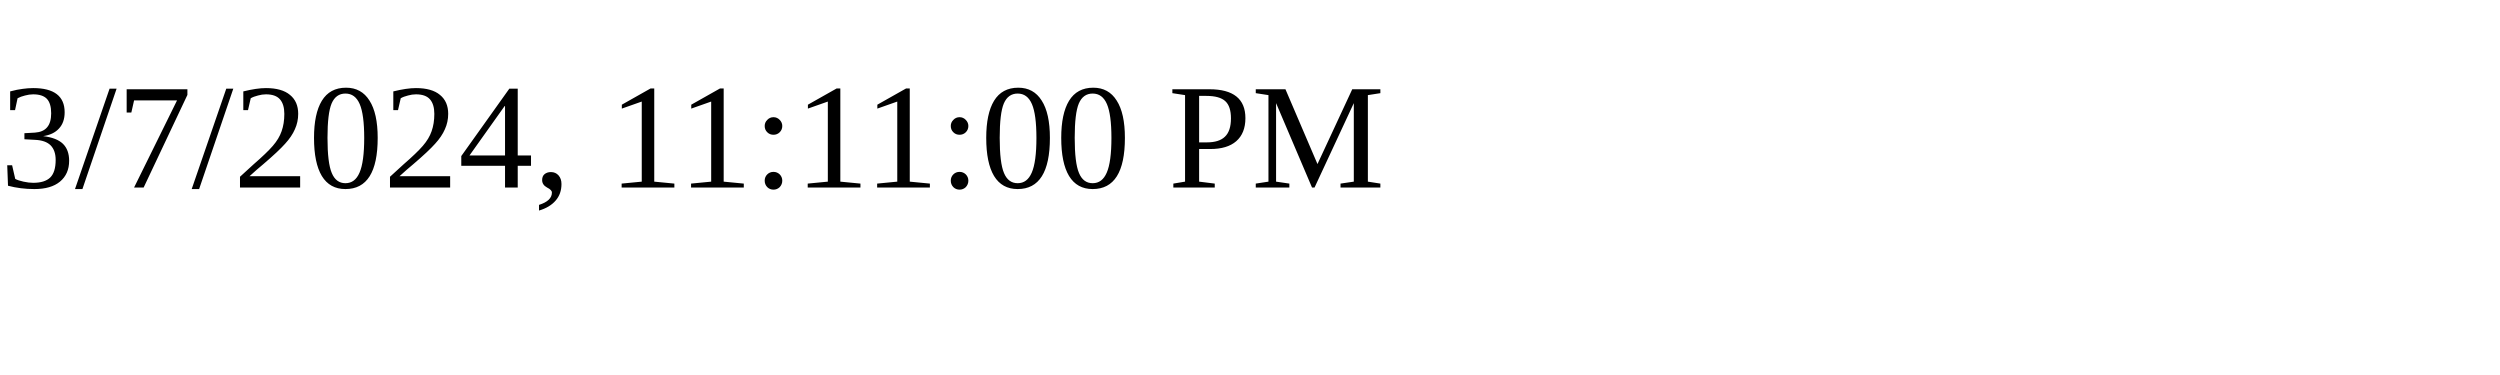
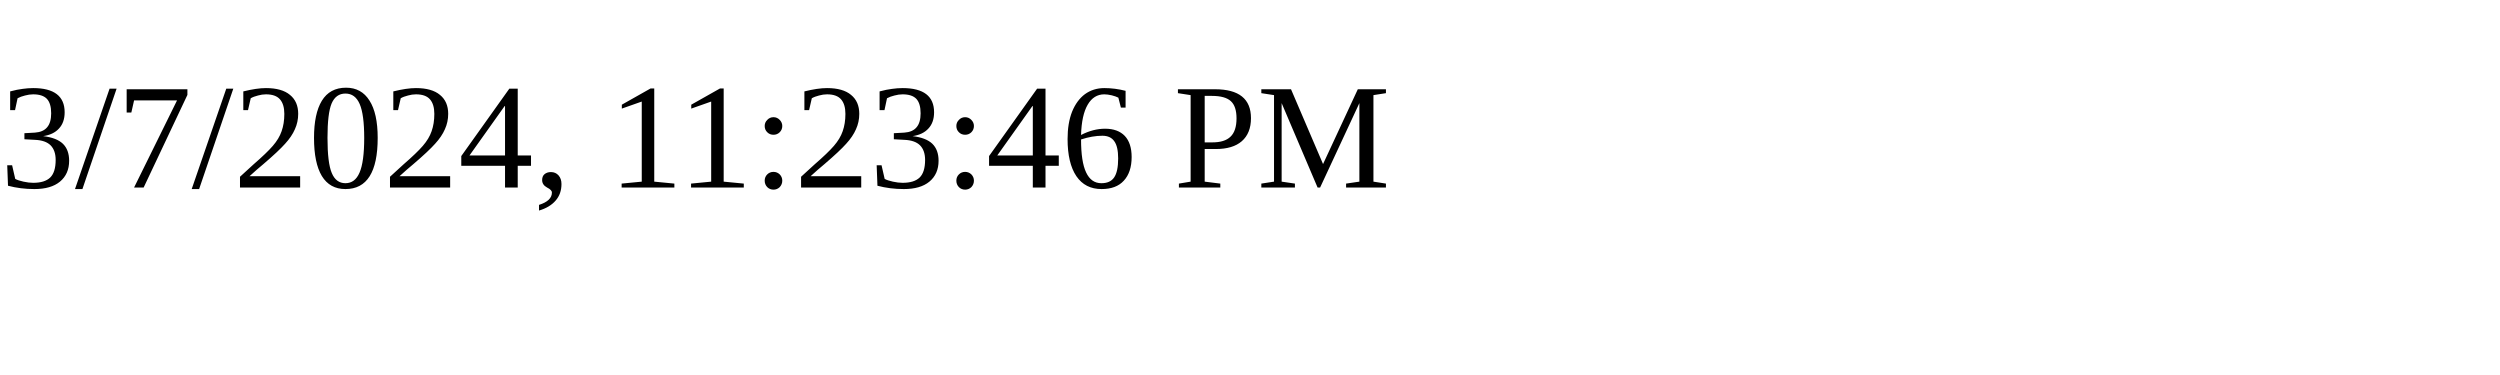
<svg xmlns="http://www.w3.org/2000/svg" height="30" width="200">
-   <text x="0" y="15">3/7/2024, 11:11:00 PM</text>
+   <text x="0" y="15">3/7/2024, 11:23:46 PM</text>
</svg>
